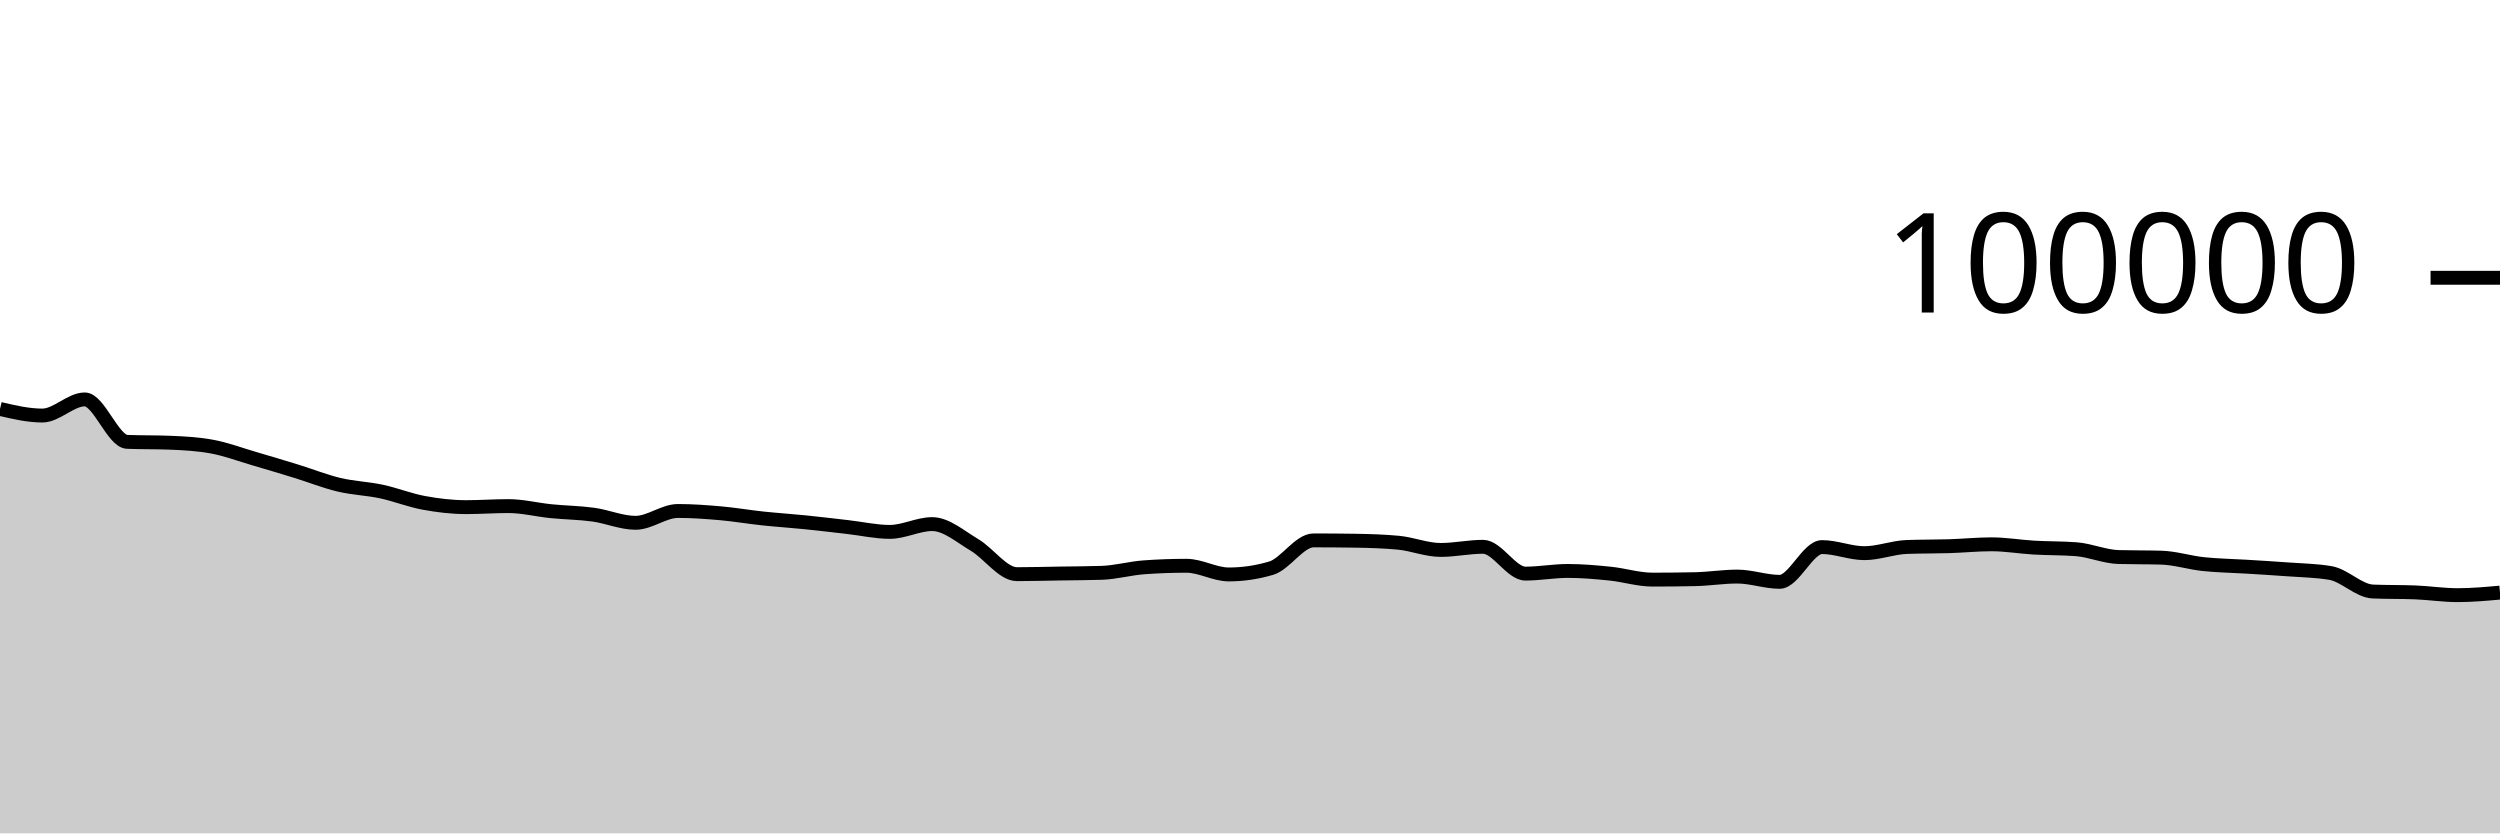
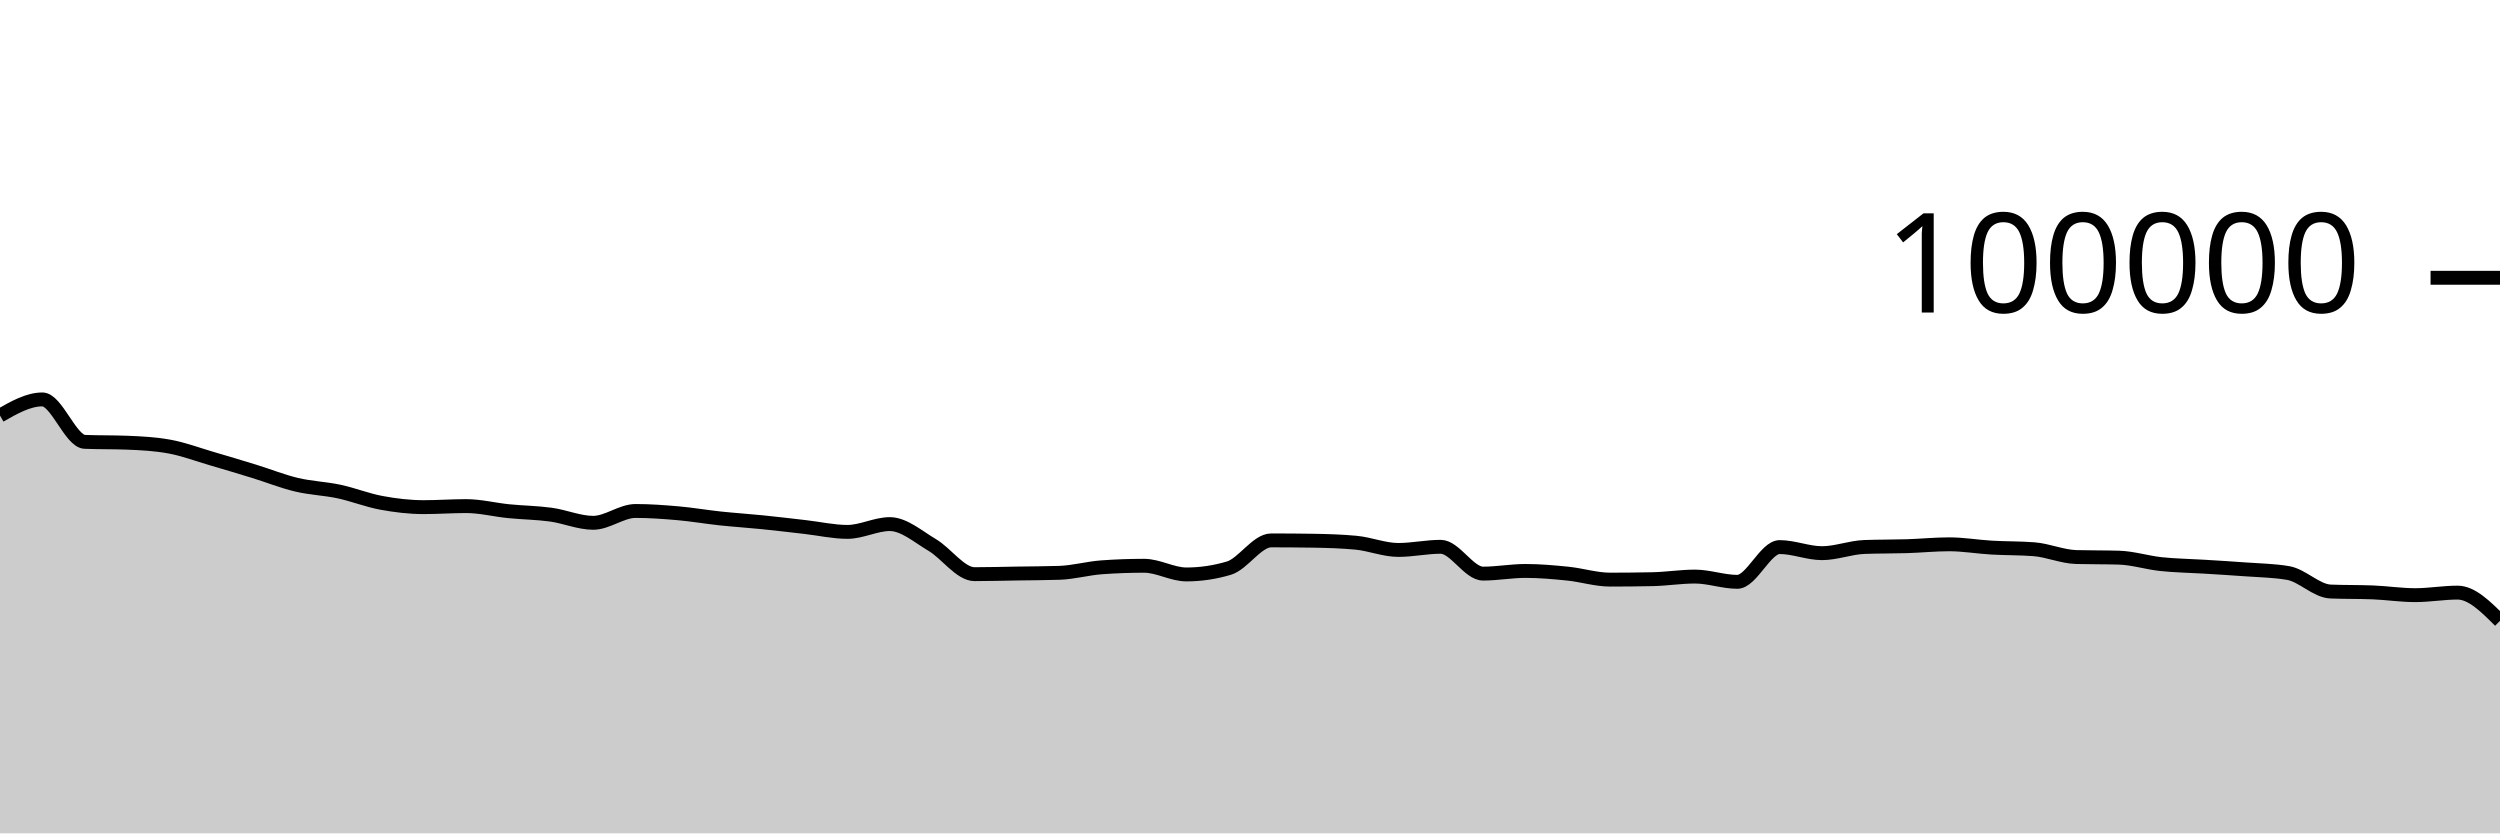
<svg xmlns="http://www.w3.org/2000/svg" viewBox="0 0 180 60">
  <g transform="translate(0,20)">
-     <path class="area" fill="rgba(0, 0, 0, 0.2)" d="M0,9.444C1.017,9.682,2.034,9.919,3.051,9.919C4.068,9.919,5.085,8.758,6.102,8.758C7.119,8.758,8.136,11.774,9.153,11.814C10.169,11.854,11.186,11.834,12.203,11.874C13.22,11.914,14.237,11.968,15.254,12.154C16.271,12.34,17.288,12.725,18.305,13.022C19.322,13.32,20.339,13.624,21.356,13.937C22.373,14.251,23.39,14.66,24.407,14.902C25.424,15.144,26.441,15.173,27.458,15.39C28.475,15.607,29.492,16.017,30.508,16.204C31.525,16.392,32.542,16.514,33.559,16.514C34.576,16.514,35.593,16.439,36.61,16.439C37.627,16.439,38.644,16.702,39.661,16.804C40.678,16.907,41.695,16.915,42.712,17.054C43.729,17.194,44.746,17.642,45.763,17.642C46.78,17.642,47.797,16.79,48.814,16.79C49.831,16.79,50.847,16.865,51.864,16.954C52.881,17.044,53.898,17.219,54.915,17.328C55.932,17.436,56.949,17.501,57.966,17.604C58.983,17.707,60,17.83,61.017,17.946C62.034,18.061,63.051,18.296,64.068,18.296C65.085,18.296,66.102,17.735,67.119,17.735C68.136,17.735,69.153,18.638,70.169,19.238C71.186,19.839,72.203,21.34,73.22,21.34C74.237,21.34,75.254,21.31,76.271,21.294C77.288,21.278,78.305,21.278,79.322,21.244C80.339,21.211,81.356,20.92,82.373,20.846C83.39,20.772,84.407,20.735,85.424,20.735C86.441,20.735,87.458,21.36,88.475,21.36C89.492,21.36,90.508,21.209,91.525,20.908C92.542,20.607,93.559,18.908,94.576,18.908C95.593,18.908,96.61,18.916,97.627,18.932C98.644,18.949,99.661,18.98,100.678,19.075C101.695,19.17,102.712,19.596,103.729,19.596C104.746,19.596,105.763,19.369,106.78,19.369C107.797,19.369,108.814,21.3,109.831,21.3C110.847,21.3,111.864,21.108,112.881,21.108C113.898,21.108,114.915,21.198,115.932,21.302C116.949,21.406,117.966,21.733,118.983,21.733C120,21.733,121.017,21.722,122.034,21.701C123.051,21.68,124.068,21.513,125.085,21.513C126.102,21.513,127.119,21.892,128.136,21.892C129.153,21.892,130.169,19.39,131.186,19.39C132.203,19.39,133.22,19.828,134.237,19.828C135.254,19.828,136.271,19.419,137.288,19.382C138.305,19.344,139.322,19.357,140.339,19.326C141.356,19.294,142.373,19.19,143.39,19.19C144.407,19.19,145.424,19.368,146.441,19.427C147.458,19.486,148.475,19.466,149.492,19.544C150.508,19.623,151.525,20.079,152.542,20.107C153.559,20.135,154.576,20.121,155.593,20.15C156.61,20.178,157.627,20.508,158.644,20.616C159.661,20.724,160.678,20.735,161.695,20.798C162.712,20.861,163.729,20.919,164.746,20.996C165.763,21.072,166.78,21.083,167.797,21.257C168.814,21.431,169.831,22.548,170.847,22.59C171.864,22.632,172.881,22.611,173.898,22.652C174.915,22.694,175.932,22.851,176.949,22.851C177.966,22.851,178.983,22.759,180,22.668L180,40C178.983,40,177.966,40,176.949,40C175.932,40,174.915,40,173.898,40C172.881,40,171.864,40,170.847,40C169.831,40,168.814,40,167.797,40C166.78,40,165.763,40,164.746,40C163.729,40,162.712,40,161.695,40C160.678,40,159.661,40,158.644,40C157.627,40,156.61,40,155.593,40C154.576,40,153.559,40,152.542,40C151.525,40,150.508,40,149.492,40C148.475,40,147.458,40,146.441,40C145.424,40,144.407,40,143.39,40C142.373,40,141.356,40,140.339,40C139.322,40,138.305,40,137.288,40C136.271,40,135.254,40,134.237,40C133.22,40,132.203,40,131.186,40C130.169,40,129.153,40,128.136,40C127.119,40,126.102,40,125.085,40C124.068,40,123.051,40,122.034,40C121.017,40,120,40,118.983,40C117.966,40,116.949,40,115.932,40C114.915,40,113.898,40,112.881,40C111.864,40,110.847,40,109.831,40C108.814,40,107.797,40,106.78,40C105.763,40,104.746,40,103.729,40C102.712,40,101.695,40,100.678,40C99.661,40,98.644,40,97.627,40C96.61,40,95.593,40,94.576,40C93.559,40,92.542,40,91.525,40C90.508,40,89.492,40,88.475,40C87.458,40,86.441,40,85.424,40C84.407,40,83.39,40,82.373,40C81.356,40,80.339,40,79.322,40C78.305,40,77.288,40,76.271,40C75.254,40,74.237,40,73.22,40C72.203,40,71.186,40,70.169,40C69.153,40,68.136,40,67.119,40C66.102,40,65.085,40,64.068,40C63.051,40,62.034,40,61.017,40C60,40,58.983,40,57.966,40C56.949,40,55.932,40,54.915,40C53.898,40,52.881,40,51.864,40C50.847,40,49.831,40,48.814,40C47.797,40,46.78,40,45.763,40C44.746,40,43.729,40,42.712,40C41.695,40,40.678,40,39.661,40C38.644,40,37.627,40,36.61,40C35.593,40,34.576,40,33.559,40C32.542,40,31.525,40,30.508,40C29.492,40,28.475,40,27.458,40C26.441,40,25.424,40,24.407,40C23.39,40,22.373,40,21.356,40C20.339,40,19.322,40,18.305,40C17.288,40,16.271,40,15.254,40C14.237,40,13.22,40,12.203,40C11.186,40,10.169,40,9.153,40C8.136,40,7.119,40,6.102,40C5.085,40,4.068,40,3.051,40C2.034,40,1.017,40,0,40Z" />
-     <path class="line" stroke="black" fill="none" d="M0,9.444C1.017,9.682,2.034,9.919,3.051,9.919C4.068,9.919,5.085,8.758,6.102,8.758C7.119,8.758,8.136,11.774,9.153,11.814C10.169,11.854,11.186,11.834,12.203,11.874C13.22,11.914,14.237,11.968,15.254,12.154C16.271,12.34,17.288,12.725,18.305,13.022C19.322,13.32,20.339,13.624,21.356,13.937C22.373,14.251,23.39,14.66,24.407,14.902C25.424,15.144,26.441,15.173,27.458,15.39C28.475,15.607,29.492,16.017,30.508,16.204C31.525,16.392,32.542,16.514,33.559,16.514C34.576,16.514,35.593,16.439,36.61,16.439C37.627,16.439,38.644,16.702,39.661,16.804C40.678,16.907,41.695,16.915,42.712,17.054C43.729,17.194,44.746,17.642,45.763,17.642C46.78,17.642,47.797,16.79,48.814,16.79C49.831,16.79,50.847,16.865,51.864,16.954C52.881,17.044,53.898,17.219,54.915,17.328C55.932,17.436,56.949,17.501,57.966,17.604C58.983,17.707,60,17.83,61.017,17.946C62.034,18.061,63.051,18.296,64.068,18.296C65.085,18.296,66.102,17.735,67.119,17.735C68.136,17.735,69.153,18.638,70.169,19.238C71.186,19.839,72.203,21.34,73.22,21.34C74.237,21.34,75.254,21.31,76.271,21.294C77.288,21.278,78.305,21.278,79.322,21.244C80.339,21.211,81.356,20.92,82.373,20.846C83.39,20.772,84.407,20.735,85.424,20.735C86.441,20.735,87.458,21.36,88.475,21.36C89.492,21.36,90.508,21.209,91.525,20.908C92.542,20.607,93.559,18.908,94.576,18.908C95.593,18.908,96.61,18.916,97.627,18.932C98.644,18.949,99.661,18.98,100.678,19.075C101.695,19.17,102.712,19.596,103.729,19.596C104.746,19.596,105.763,19.369,106.78,19.369C107.797,19.369,108.814,21.3,109.831,21.3C110.847,21.3,111.864,21.108,112.881,21.108C113.898,21.108,114.915,21.198,115.932,21.302C116.949,21.406,117.966,21.733,118.983,21.733C120,21.733,121.017,21.722,122.034,21.701C123.051,21.68,124.068,21.513,125.085,21.513C126.102,21.513,127.119,21.892,128.136,21.892C129.153,21.892,130.169,19.39,131.186,19.39C132.203,19.39,133.22,19.828,134.237,19.828C135.254,19.828,136.271,19.419,137.288,19.382C138.305,19.344,139.322,19.357,140.339,19.326C141.356,19.294,142.373,19.19,143.39,19.19C144.407,19.19,145.424,19.368,146.441,19.427C147.458,19.486,148.475,19.466,149.492,19.544C150.508,19.623,151.525,20.079,152.542,20.107C153.559,20.135,154.576,20.121,155.593,20.15C156.61,20.178,157.627,20.508,158.644,20.616C159.661,20.724,160.678,20.735,161.695,20.798C162.712,20.861,163.729,20.919,164.746,20.996C165.763,21.072,166.78,21.083,167.797,21.257C168.814,21.431,169.831,22.548,170.847,22.59C171.864,22.632,172.881,22.611,173.898,22.652C174.915,22.694,175.932,22.851,176.949,22.851C177.966,22.851,178.983,22.759,180,22.668" />
+     <path class="area" fill="rgba(0, 0, 0, 0.2)" d="M0,9.919C1.017,9.339,2.034,8.758,3.051,8.758C4.068,8.758,5.085,11.774,6.102,11.814C7.119,11.854,8.136,11.834,9.153,11.874C10.169,11.914,11.186,11.968,12.203,12.154C13.22,12.34,14.237,12.725,15.254,13.022C16.271,13.32,17.288,13.624,18.305,13.937C19.322,14.251,20.339,14.66,21.356,14.902C22.373,15.144,23.39,15.173,24.407,15.39C25.424,15.607,26.441,16.017,27.458,16.204C28.475,16.392,29.492,16.514,30.508,16.514C31.525,16.514,32.542,16.439,33.559,16.439C34.576,16.439,35.593,16.702,36.61,16.804C37.627,16.907,38.644,16.915,39.661,17.054C40.678,17.194,41.695,17.642,42.712,17.642C43.729,17.642,44.746,16.79,45.763,16.79C46.78,16.79,47.797,16.865,48.814,16.954C49.831,17.044,50.847,17.219,51.864,17.328C52.881,17.436,53.898,17.501,54.915,17.604C55.932,17.707,56.949,17.83,57.966,17.946C58.983,18.061,60,18.296,61.017,18.296C62.034,18.296,63.051,17.735,64.068,17.735C65.085,17.735,66.102,18.638,67.119,19.238C68.136,19.839,69.153,21.34,70.169,21.34C71.186,21.34,72.203,21.31,73.22,21.294C74.237,21.278,75.254,21.278,76.271,21.244C77.288,21.211,78.305,20.92,79.322,20.846C80.339,20.772,81.356,20.735,82.373,20.735C83.39,20.735,84.407,21.36,85.424,21.36C86.441,21.36,87.458,21.209,88.475,20.908C89.492,20.607,90.508,18.908,91.525,18.908C92.542,18.908,93.559,18.916,94.576,18.932C95.593,18.949,96.61,18.98,97.627,19.075C98.644,19.17,99.661,19.596,100.678,19.596C101.695,19.596,102.712,19.369,103.729,19.369C104.746,19.369,105.763,21.3,106.78,21.3C107.797,21.3,108.814,21.108,109.831,21.108C110.847,21.108,111.864,21.198,112.881,21.302C113.898,21.406,114.915,21.733,115.932,21.733C116.949,21.733,117.966,21.722,118.983,21.701C120,21.68,121.017,21.513,122.034,21.513C123.051,21.513,124.068,21.892,125.085,21.892C126.102,21.892,127.119,19.39,128.136,19.39C129.153,19.39,130.169,19.828,131.186,19.828C132.203,19.828,133.22,19.419,134.237,19.382C135.254,19.344,136.271,19.357,137.288,19.326C138.305,19.294,139.322,19.19,140.339,19.19C141.356,19.19,142.373,19.368,143.39,19.427C144.407,19.486,145.424,19.466,146.441,19.544C147.458,19.623,148.475,20.079,149.492,20.107C150.508,20.135,151.525,20.121,152.542,20.15C153.559,20.178,154.576,20.508,155.593,20.616C156.61,20.724,157.627,20.735,158.644,20.798C159.661,20.861,160.678,20.919,161.695,20.996C162.712,21.072,163.729,21.083,164.746,21.257C165.763,21.431,166.78,22.548,167.797,22.59C168.814,22.632,169.831,22.611,170.847,22.652C171.864,22.694,172.881,22.851,173.898,22.851C174.915,22.851,175.932,22.668,176.949,22.668C177.966,22.668,178.983,23.685,180,24.702L180,40C178.983,40,177.966,40,176.949,40C175.932,40,174.915,40,173.898,40C172.881,40,171.864,40,170.847,40C169.831,40,168.814,40,167.797,40C166.78,40,165.763,40,164.746,40C163.729,40,162.712,40,161.695,40C160.678,40,159.661,40,158.644,40C157.627,40,156.61,40,155.593,40C154.576,40,153.559,40,152.542,40C151.525,40,150.508,40,149.492,40C148.475,40,147.458,40,146.441,40C145.424,40,144.407,40,143.39,40C142.373,40,141.356,40,140.339,40C139.322,40,138.305,40,137.288,40C136.271,40,135.254,40,134.237,40C133.22,40,132.203,40,131.186,40C130.169,40,129.153,40,128.136,40C127.119,40,126.102,40,125.085,40C124.068,40,123.051,40,122.034,40C121.017,40,120,40,118.983,40C117.966,40,116.949,40,115.932,40C114.915,40,113.898,40,112.881,40C111.864,40,110.847,40,109.831,40C108.814,40,107.797,40,106.78,40C105.763,40,104.746,40,103.729,40C102.712,40,101.695,40,100.678,40C99.661,40,98.644,40,97.627,40C96.61,40,95.593,40,94.576,40C93.559,40,92.542,40,91.525,40C90.508,40,89.492,40,88.475,40C87.458,40,86.441,40,85.424,40C84.407,40,83.39,40,82.373,40C81.356,40,80.339,40,79.322,40C78.305,40,77.288,40,76.271,40C75.254,40,74.237,40,73.22,40C72.203,40,71.186,40,70.169,40C69.153,40,68.136,40,67.119,40C66.102,40,65.085,40,64.068,40C63.051,40,62.034,40,61.017,40C60,40,58.983,40,57.966,40C56.949,40,55.932,40,54.915,40C53.898,40,52.881,40,51.864,40C50.847,40,49.831,40,48.814,40C47.797,40,46.78,40,45.763,40C44.746,40,43.729,40,42.712,40C41.695,40,40.678,40,39.661,40C38.644,40,37.627,40,36.61,40C35.593,40,34.576,40,33.559,40C32.542,40,31.525,40,30.508,40C29.492,40,28.475,40,27.458,40C26.441,40,25.424,40,24.407,40C23.39,40,22.373,40,21.356,40C20.339,40,19.322,40,18.305,40C17.288,40,16.271,40,15.254,40C14.237,40,13.22,40,12.203,40C11.186,40,10.169,40,9.153,40C8.136,40,7.119,40,6.102,40C5.085,40,4.068,40,3.051,40C2.034,40,1.017,40,0,40Z" />
+     <path class="line" stroke="black" fill="none" d="M0,9.919C1.017,9.339,2.034,8.758,3.051,8.758C4.068,8.758,5.085,11.774,6.102,11.814C7.119,11.854,8.136,11.834,9.153,11.874C10.169,11.914,11.186,11.968,12.203,12.154C13.22,12.34,14.237,12.725,15.254,13.022C16.271,13.32,17.288,13.624,18.305,13.937C19.322,14.251,20.339,14.66,21.356,14.902C22.373,15.144,23.39,15.173,24.407,15.39C25.424,15.607,26.441,16.017,27.458,16.204C28.475,16.392,29.492,16.514,30.508,16.514C31.525,16.514,32.542,16.439,33.559,16.439C34.576,16.439,35.593,16.702,36.61,16.804C37.627,16.907,38.644,16.915,39.661,17.054C40.678,17.194,41.695,17.642,42.712,17.642C43.729,17.642,44.746,16.79,45.763,16.79C46.78,16.79,47.797,16.865,48.814,16.954C49.831,17.044,50.847,17.219,51.864,17.328C52.881,17.436,53.898,17.501,54.915,17.604C55.932,17.707,56.949,17.83,57.966,17.946C58.983,18.061,60,18.296,61.017,18.296C62.034,18.296,63.051,17.735,64.068,17.735C65.085,17.735,66.102,18.638,67.119,19.238C68.136,19.839,69.153,21.34,70.169,21.34C71.186,21.34,72.203,21.31,73.22,21.294C74.237,21.278,75.254,21.278,76.271,21.244C77.288,21.211,78.305,20.92,79.322,20.846C80.339,20.772,81.356,20.735,82.373,20.735C83.39,20.735,84.407,21.36,85.424,21.36C86.441,21.36,87.458,21.209,88.475,20.908C89.492,20.607,90.508,18.908,91.525,18.908C92.542,18.908,93.559,18.916,94.576,18.932C95.593,18.949,96.61,18.98,97.627,19.075C98.644,19.17,99.661,19.596,100.678,19.596C101.695,19.596,102.712,19.369,103.729,19.369C104.746,19.369,105.763,21.3,106.78,21.3C107.797,21.3,108.814,21.108,109.831,21.108C110.847,21.108,111.864,21.198,112.881,21.302C113.898,21.406,114.915,21.733,115.932,21.733C116.949,21.733,117.966,21.722,118.983,21.701C120,21.68,121.017,21.513,122.034,21.513C123.051,21.513,124.068,21.892,125.085,21.892C126.102,21.892,127.119,19.39,128.136,19.39C129.153,19.39,130.169,19.828,131.186,19.828C132.203,19.828,133.22,19.419,134.237,19.382C135.254,19.344,136.271,19.357,137.288,19.326C138.305,19.294,139.322,19.19,140.339,19.19C141.356,19.19,142.373,19.368,143.39,19.427C144.407,19.486,145.424,19.466,146.441,19.544C147.458,19.623,148.475,20.079,149.492,20.107C150.508,20.135,151.525,20.121,152.542,20.15C153.559,20.178,154.576,20.508,155.593,20.616C156.61,20.724,157.627,20.735,158.644,20.798C159.661,20.861,160.678,20.919,161.695,20.996C162.712,21.072,163.729,21.083,164.746,21.257C165.763,21.431,166.78,22.548,167.797,22.59C168.814,22.632,169.831,22.611,170.847,22.652C171.864,22.694,172.881,22.851,173.898,22.851C174.915,22.851,175.932,22.668,176.949,22.668C177.966,22.668,178.983,23.685,180,24.702" />
    <path class="axis-ceiling" stroke-width="1" stroke="black" fill="none" d="M175,0L180,0" />
    <text class="axis-ceiling-label" font-family="sans-serif" text-anchor="end" font-size="10px" x="170" y="2.5">100000</text>
  </g>
</svg>
